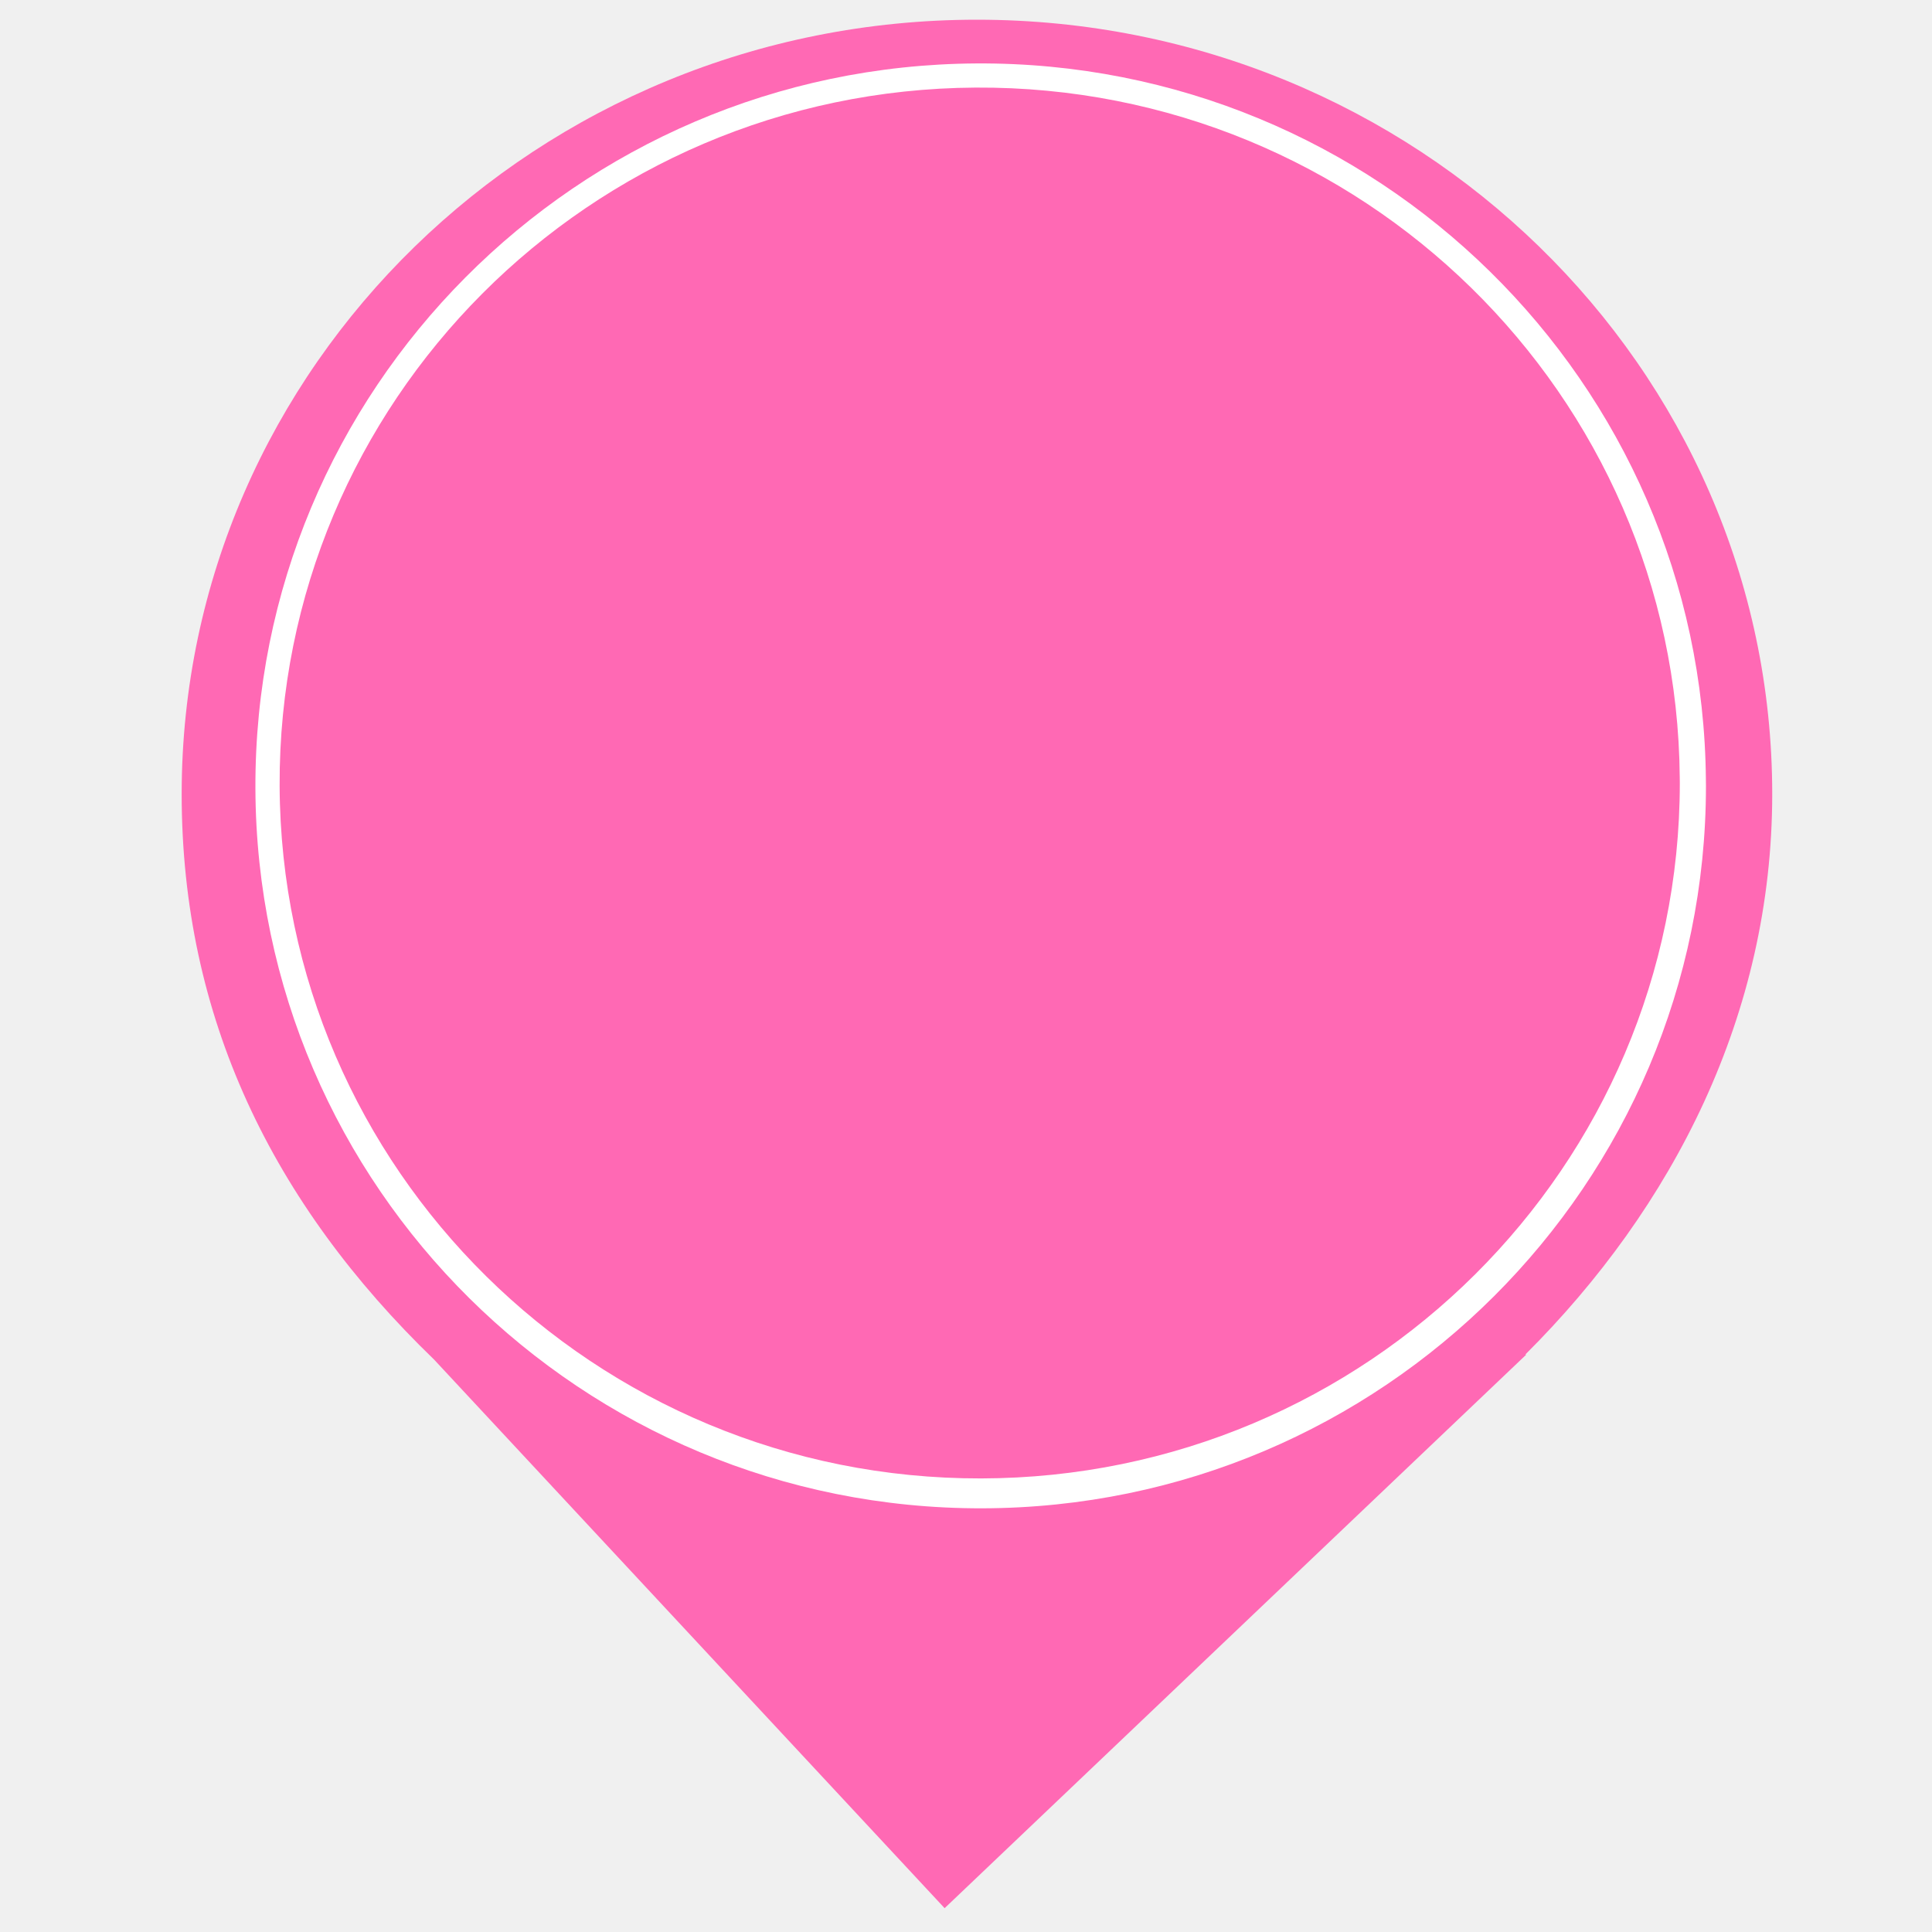
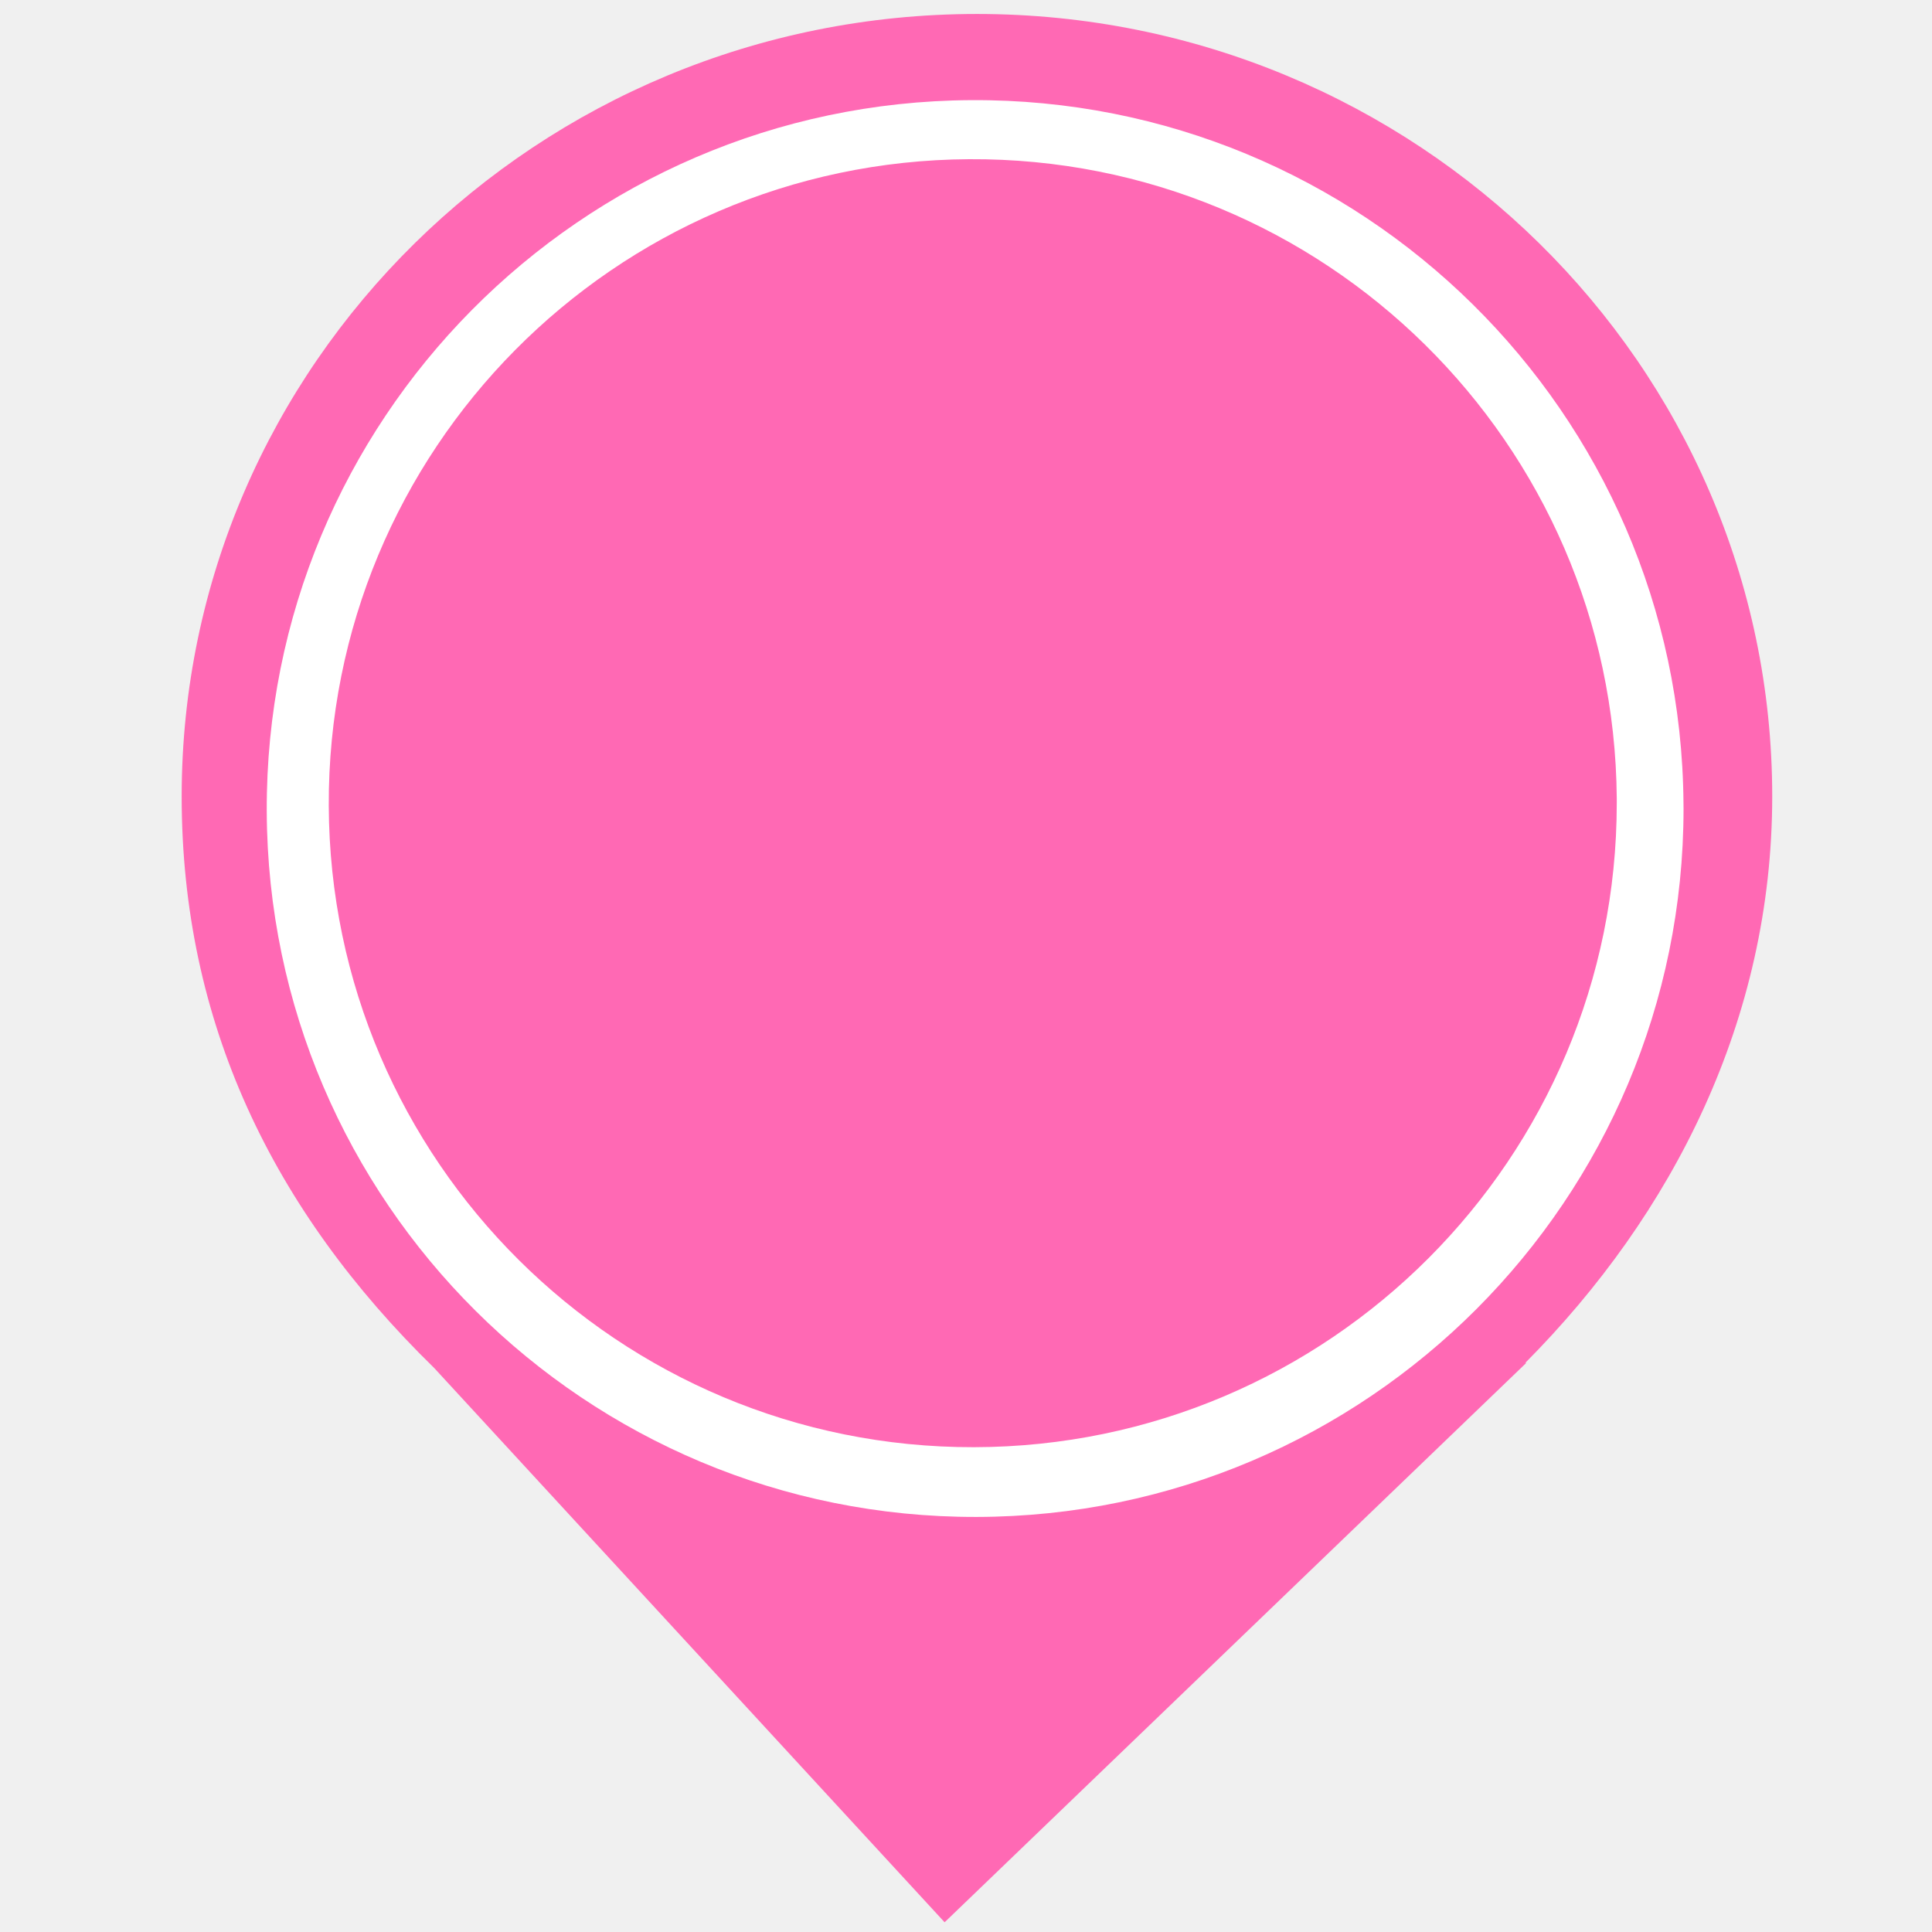
<svg xmlns="http://www.w3.org/2000/svg" viewBox="0 0 30 30" width="30pt" height="30pt" version="1.1" id="svg133">
  <defs id="defs137" />
-   <path d="m 23.684,21.034 c 2.296,-2.286 3.835,-5.282 3.835,-8.705 0,-6.635 -5.534,-12.023 -12.349,-12.023 -6.815,0 -12.349,5.388 -12.349,12.023 0,3.466 1.406,6.354 3.921,8.784 v 0 l 7.926,8.517 9.032,-8.596 z" fill="#FF69B4" id="path2" style="stroke-width:1.351" />
-   <path style="fill:#FFFFFF;fill-opacity:1;stroke-width:1.939" id="path2045" d="M 26.49,12.203 A 11.262,11.218 0 0 1 15.25,23.421 11.262,11.218 0 0 1 3.966,12.246 11.262,11.218 0 0 1 15.162,0.985 11.262,11.218 0 0 1 26.489,12.115" />
-   <path style="fill:#FF69B4;fill-opacity:1;stroke-width:4.161" id="path2106" d="M 26.084,12.158 A 10.871,10.799 0 0 1 15.234,22.957 10.871,10.799 0 0 1 4.342,12.201 10.871,10.799 0 0 1 15.149,1.36 10.871,10.799 0 0 1 26.083,12.074" />
+   <path d="m 23.684,21.163 c 2.296,-2.31 3.835,-5.338 3.835,-8.797 0,-6.705 -5.534,-12.149 -12.349,-12.149 -6.815,0 -12.349,5.444 -12.349,12.149 0,3.502 1.406,6.421 3.921,8.876 v 0 l 7.926,8.607 9.032,-8.686 z" fill="#FF69B4" id="path2" style="stroke-width:1.358" />
+   <path style="fill:#ffffff;fill-opacity:1;stroke-width:1.897" id="path2045" d="M 26.142,12.555 A 11,11 0 0 1 15.163,23.555 11,11 0 0 1 4.142,12.598 11,11 0 0 1 15.077,1.555 11,11 0 0 1 26.141,12.469" />
+   <path style="fill:#FF69B4;fill-opacity:1;stroke-width:3.84" id="path2106" d="M 25.105,12.472 A 10,10 0 0 1 15.124,22.472 10,10 0 0 1 5.105,12.511 10,10 0 0 1 15.046,2.472 10,10 0 0 1 25.105,12.394" />
</svg>
